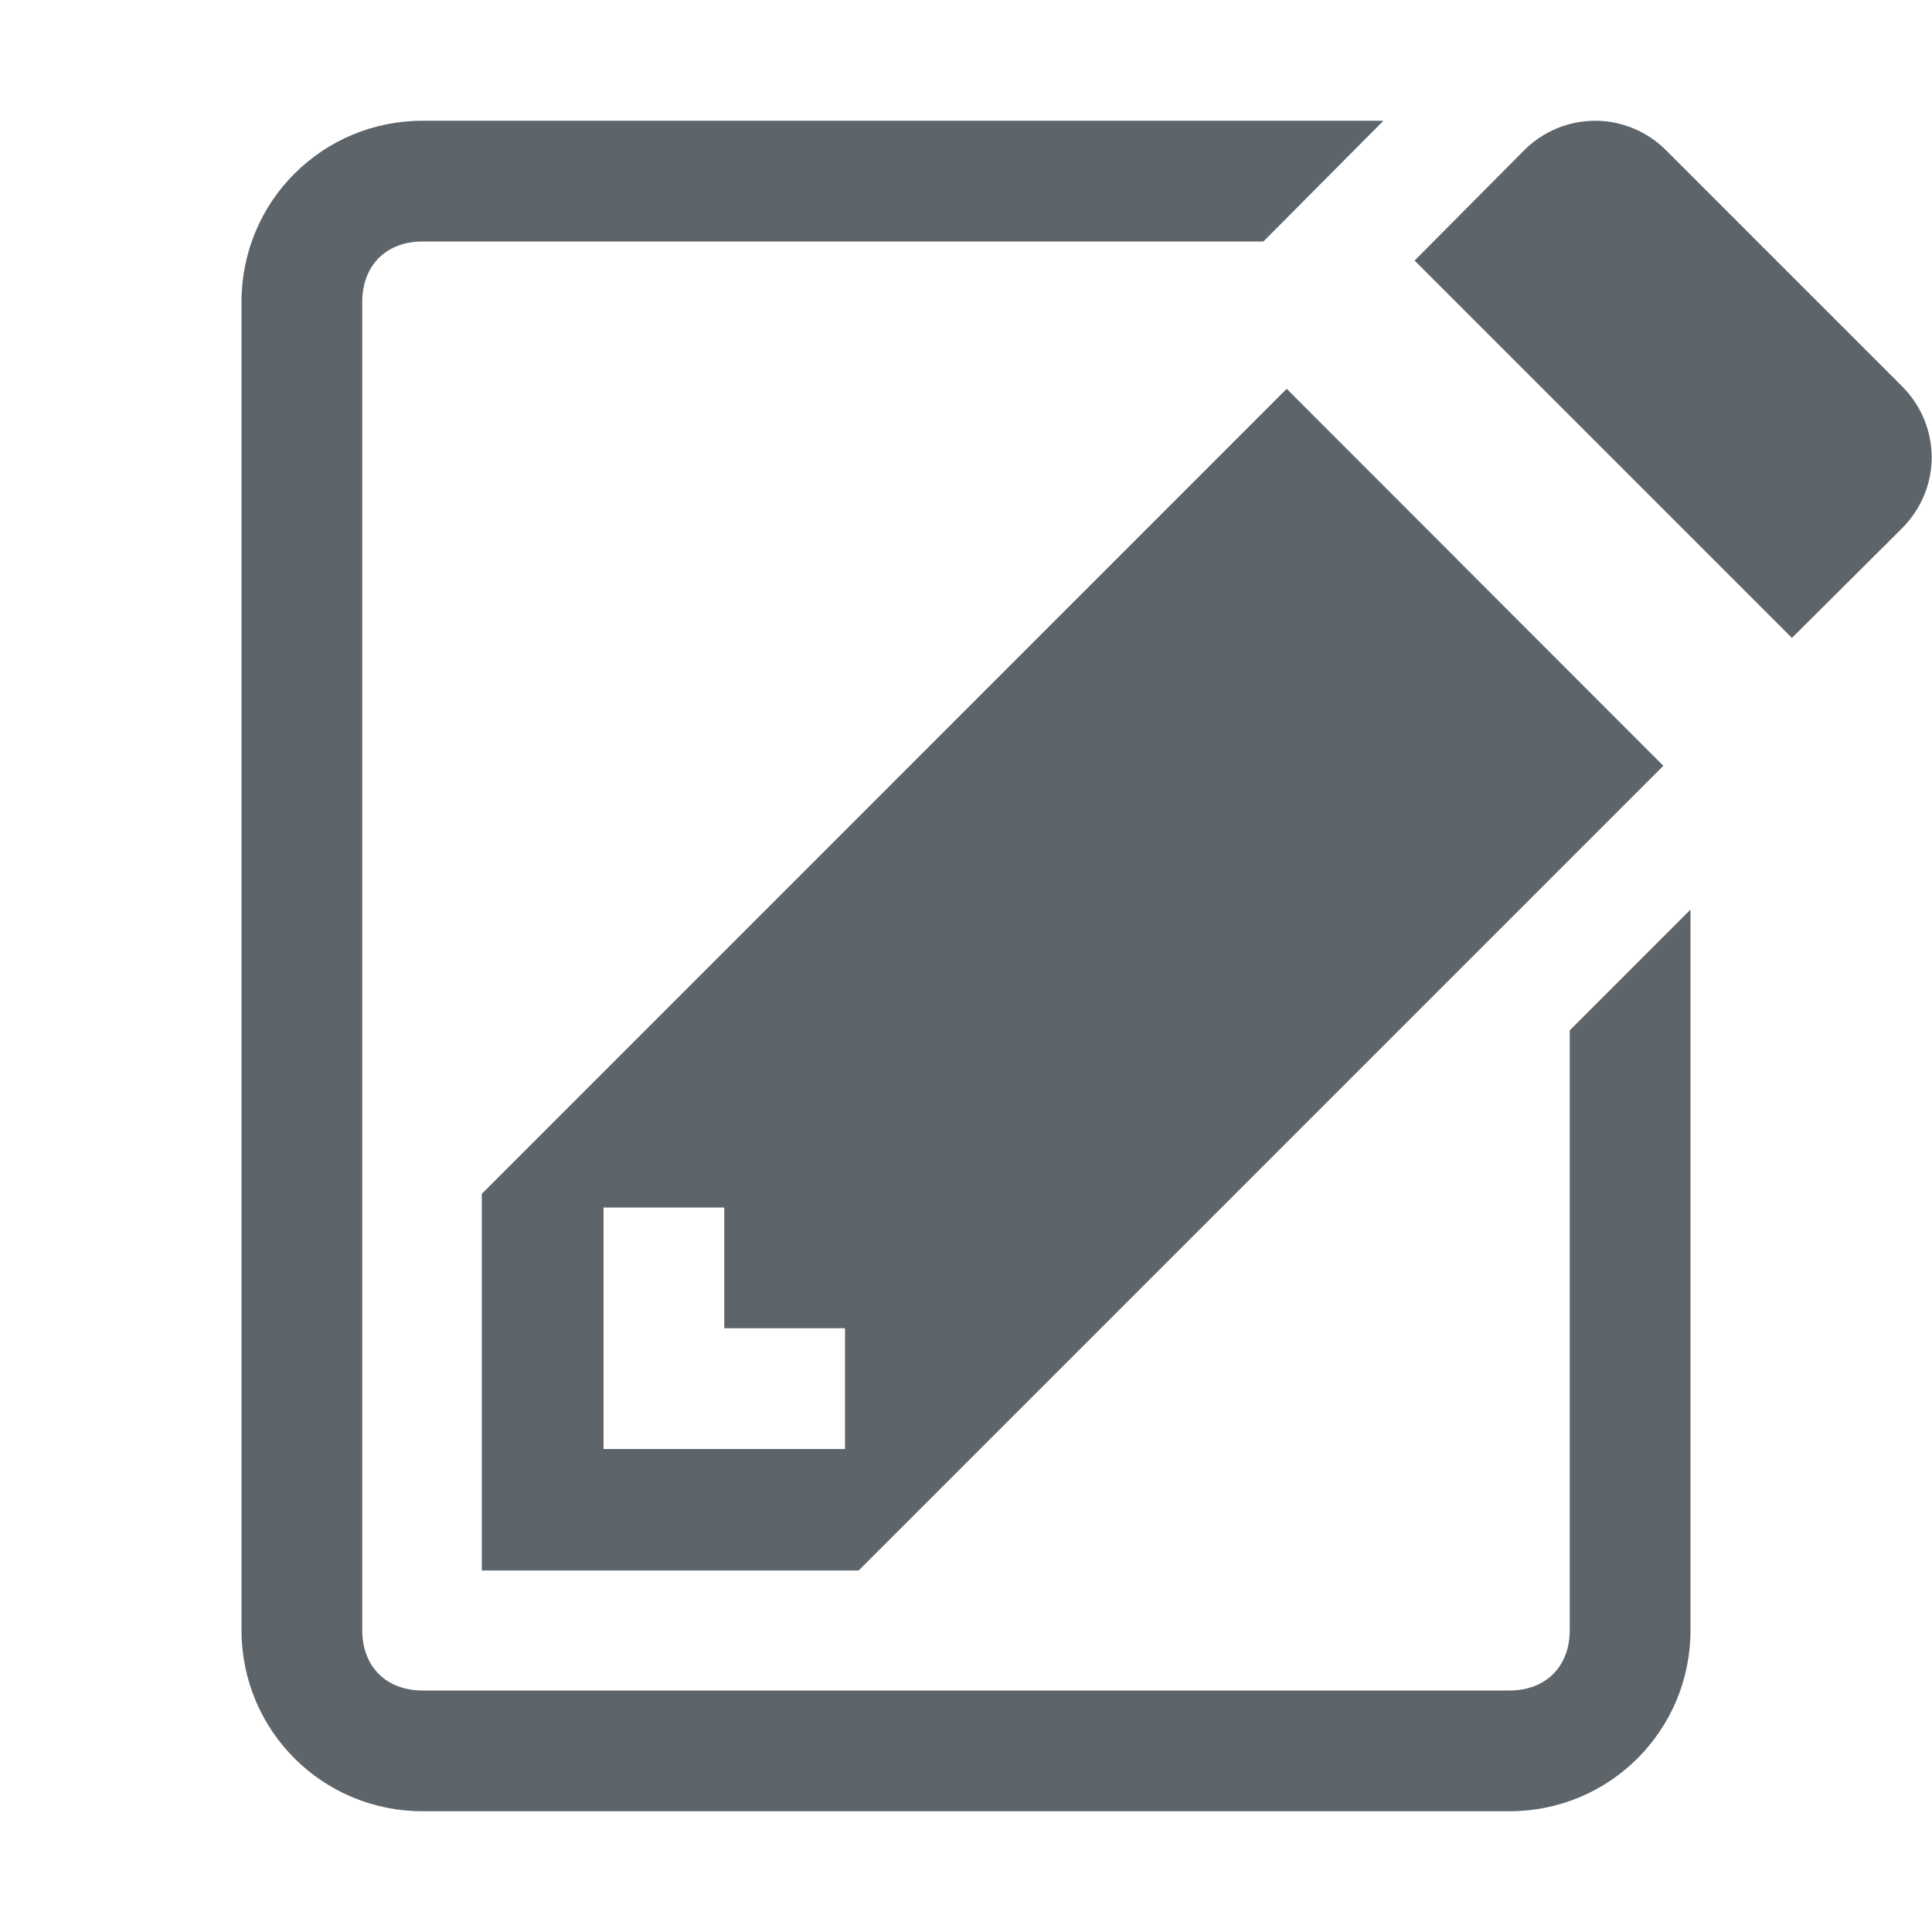
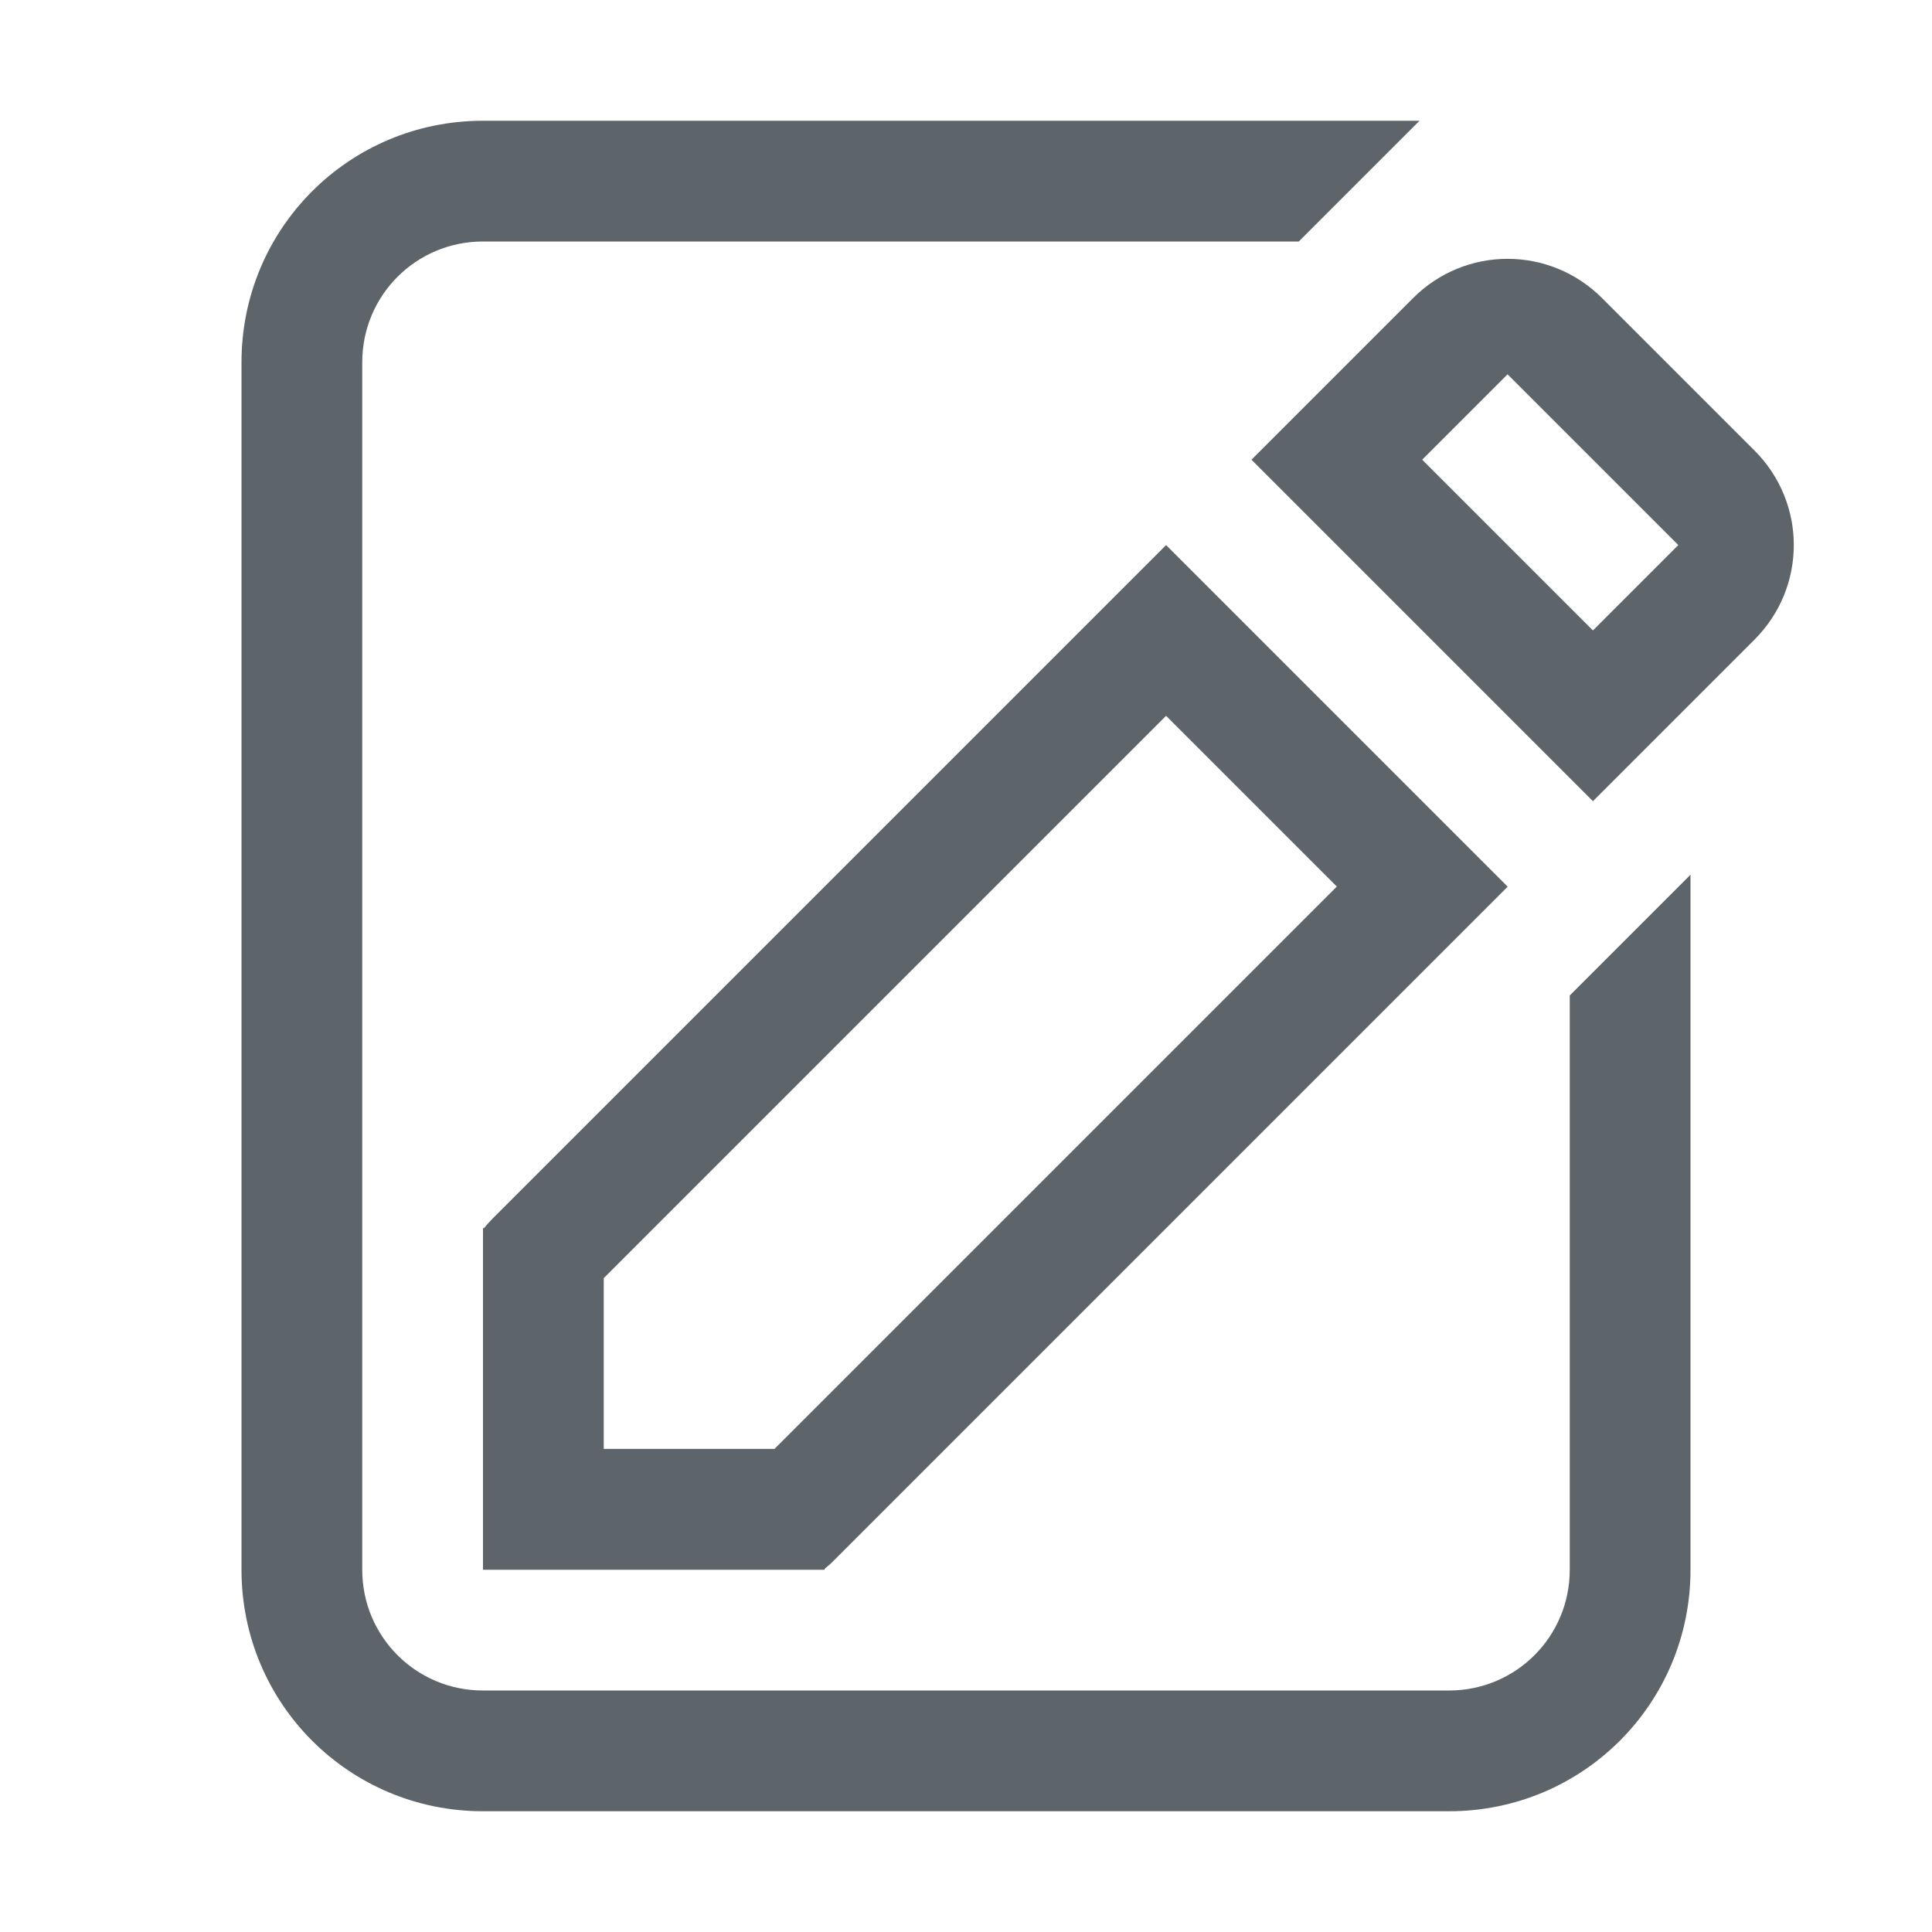
- <svg xmlns="http://www.w3.org/2000/svg" height="16" width="16">
-   <path color="#5d656b" d="M3.5 1C2.669 1 2 1.669 2 2.5v11c0 .831.669 1.5 1.5 1.5h9c.831 0 1.5-.669 1.5-1.5V7.533l-1 1V13.5c0 .302-.198.5-.5.5h-9c-.302 0-.5-.198-.5-.5v-11c0-.302.198-.5.5-.5h6.963l.994-1zm9.71 0a.83.83 0 0 0-.589.246l-.906.912 3.125 3.125.91-.906c.33-.33.33-.85 0-1.18l-1.95-1.95A.83.83 0 0 0 13.21 1zm-2.554 2.22L3.99 9.887v3.119h3.121l6.664-6.664zM4.998 10h1v1h1v1h-2z" fill="#5d656b" overflow="visible" style="marker:none" />
+ <svg xmlns="http://www.w3.org/2000/svg" width="16" height="16" version="1.1">
+   <path d="m13.268 2.469c-0.434-0.434-1.132-0.434-1.566 0l-1.338 1.338 2.828 2.828 1.338-1.338c0.434-0.434 0.434-1.132 0-1.566zm-0.783 0.631 1.414 1.414-0.707 0.707-1.414-1.414zm-2.828 1.414-5.581 5.581c-0.024 0.024-0.046 0.05-0.068 0.076l-0.008-1e-6 -1e-7 1.829 1e-7 1 1 1e-6 1.829-1e-6v-0.008c0.026-0.021 0.052-0.043 0.076-0.068l5.581-5.581-2.121-2.121zm0 1.414 1.414 1.414-4.657 4.657h-1.414v-1.414z" color="#000000" fill="#5d656b" fill-rule="evenodd" stroke-linecap="round" stroke-linejoin="round" stroke-width="2" />
+   <path d="m4 1c-1.108 0-2 0.892-2 2v10c0 1.108 0.892 2 2 2h8c1.108 0 2-0.892 2-2v-5.756l-1 1v4.756c0 0.554-0.446 1-1 1h-8c-0.554 0-1-0.446-1-1v-10c0-0.554 0.446-1 1-1h6.756l1-1h-7.756z" fill="#5d656b" fill-rule="evenodd" stop-color="#000000" />
</svg>
